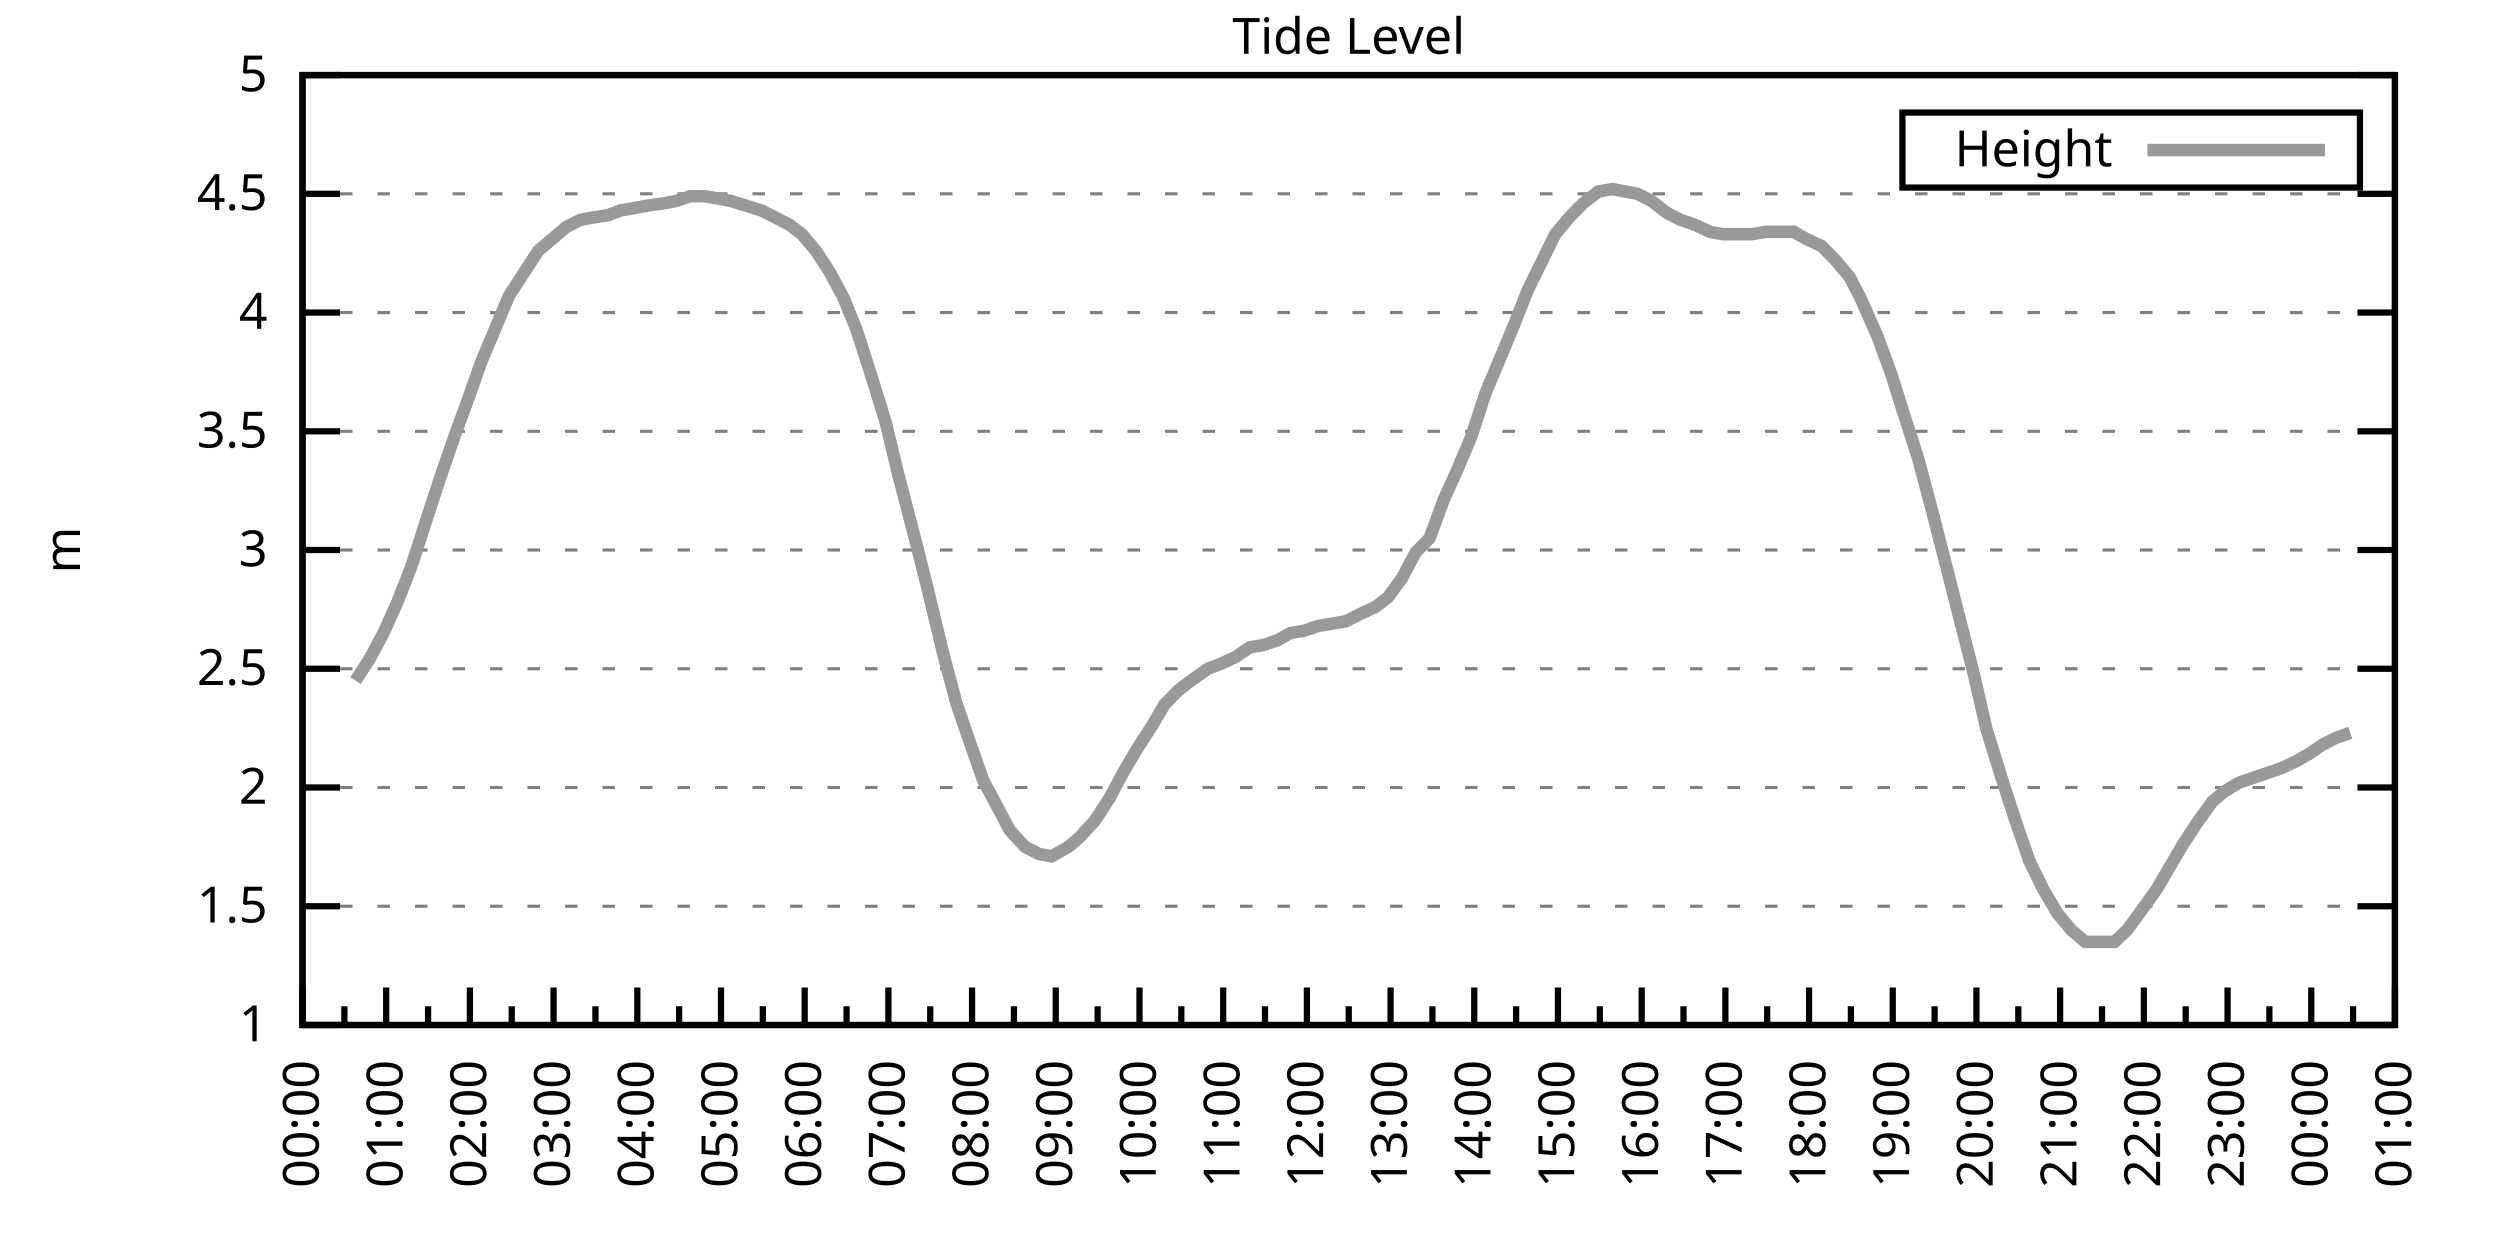
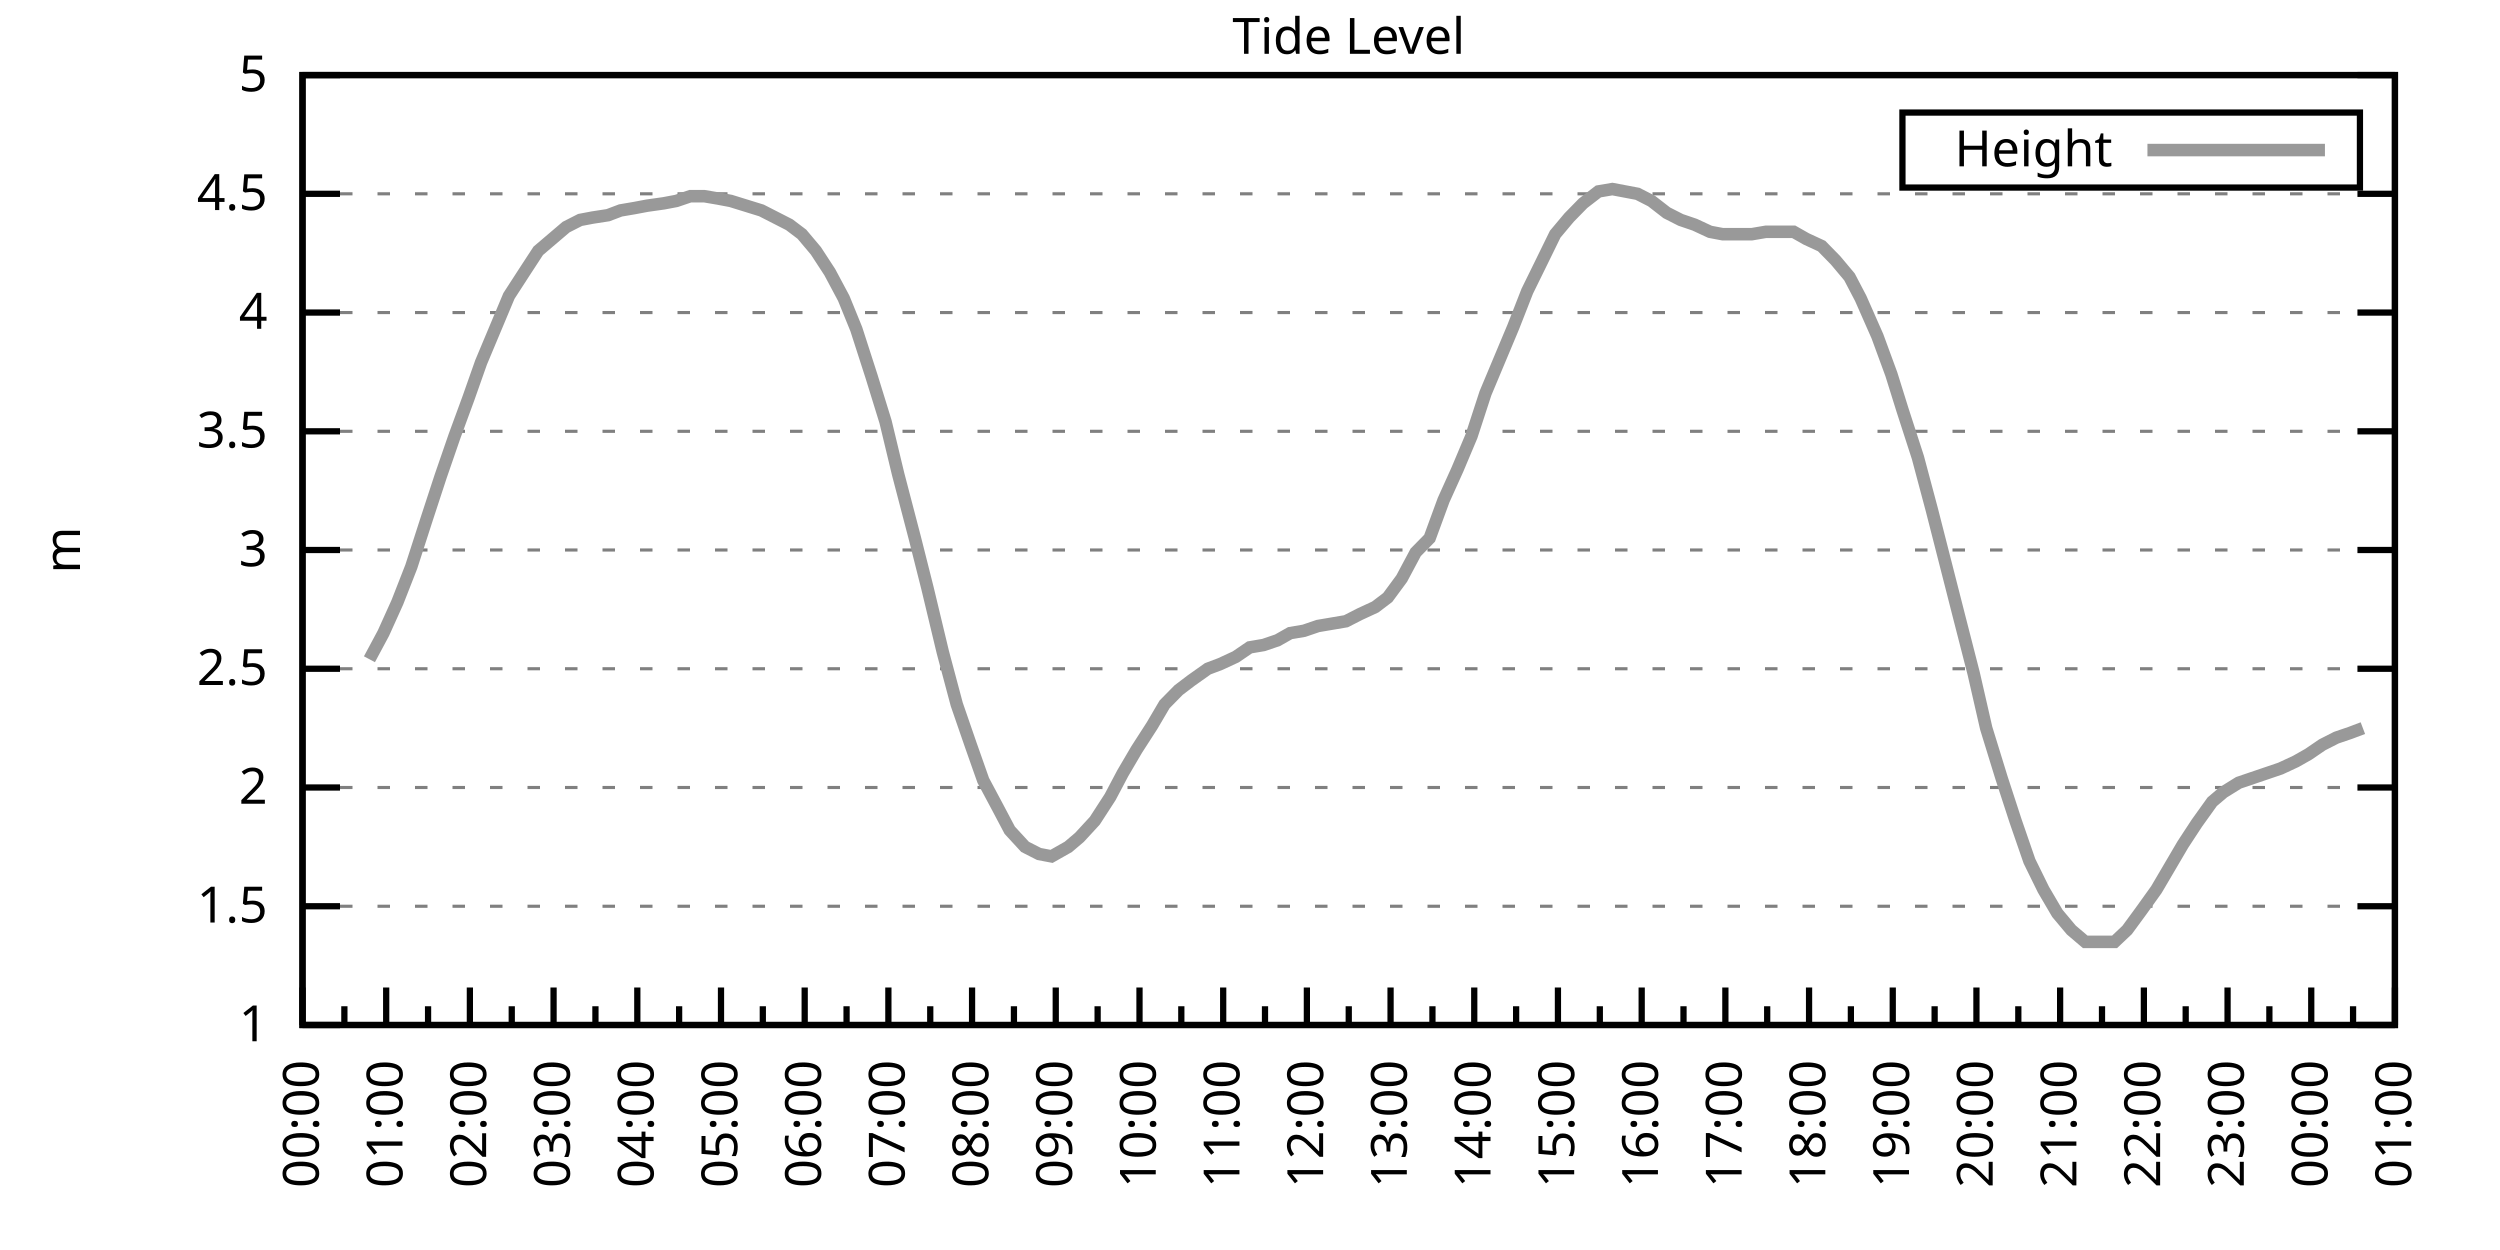
<svg xmlns="http://www.w3.org/2000/svg" xmlns:xlink="http://www.w3.org/1999/xlink" width="400" height="200" viewBox="0 0 400 200">
  <g id="gnuplot_canvas">
    <rect x="0" y="0" width="400" height="200" fill="none" />
    <defs>
      <circle id="gpDot" r="0.5" stroke-width="0.5" stroke="currentColor" />
      <path id="gpPt0" stroke-width="0.333" stroke="currentColor" d="M-1,0 h2 M0,-1 v2" />
      <path id="gpPt1" stroke-width="0.333" stroke="currentColor" d="M-1,-1 L1,1 M1,-1 L-1,1" />
      <path id="gpPt2" stroke-width="0.333" stroke="currentColor" d="M-1,0 L1,0 M0,-1 L0,1 M-1,-1 L1,1 M-1,1 L1,-1" />
      <rect id="gpPt3" stroke-width="0.333" stroke="currentColor" x="-1" y="-1" width="2" height="2" />
      <rect id="gpPt4" stroke-width="0.333" stroke="currentColor" fill="currentColor" x="-1" y="-1" width="2" height="2" />
      <circle id="gpPt5" stroke-width="0.333" stroke="currentColor" cx="0" cy="0" r="1" />
      <use xlink:href="#gpPt5" id="gpPt6" fill="currentColor" stroke="none" />
      <path id="gpPt7" stroke-width="0.333" stroke="currentColor" d="M0,-1.33 L-1.33,0.67 L1.33,0.67 z" />
      <use xlink:href="#gpPt7" id="gpPt8" fill="currentColor" stroke="none" />
      <use xlink:href="#gpPt7" id="gpPt9" stroke="currentColor" transform="rotate(180)" />
      <use xlink:href="#gpPt9" id="gpPt10" fill="currentColor" stroke="none" />
      <use xlink:href="#gpPt3" id="gpPt11" stroke="currentColor" transform="rotate(45)" />
      <use xlink:href="#gpPt11" id="gpPt12" fill="currentColor" stroke="none" />
      <path id="gpPt13" stroke-width="0.333" stroke="currentColor" d="M0,1.330 L1.265,0.411 L0.782,-1.067 L-0.782,-1.076 L-1.265,0.411 z" />
      <use xlink:href="#gpPt13" id="gpPt14" fill="currentColor" stroke="none" />
      <filter id="textbox" filterUnits="objectBoundingBox" x="0" y="0" height="1" width="1">
        <feFlood flood-color="white" flood-opacity="1" result="bgnd" />
        <feComposite in="SourceGraphic" in2="bgnd" operator="atop" />
      </filter>
      <filter id="greybox" filterUnits="objectBoundingBox" x="0" y="0" height="1" width="1">
        <feFlood flood-color="lightgrey" flood-opacity="1" result="grey" />
        <feComposite in="SourceGraphic" in2="grey" operator="atop" />
      </filter>
    </defs>
    <g fill="none" color="white" stroke="currentColor" stroke-width="1.00" stroke-linecap="butt" stroke-linejoin="miter">
</g>
    <g fill="none" color="black" stroke="currentColor" stroke-width="1.00" stroke-linecap="butt" stroke-linejoin="miter">
      <g stroke="none" shape-rendering="crispEdges">
        <polygon fill="rgb(255, 255, 255)" points="48.40,164.00 383.18,164.00 383.18,12.02 48.40,12.02 " />
      </g>
    </g>
    <g fill="none" color="black" stroke="currentColor" stroke-width="1.00" stroke-linecap="butt" stroke-linejoin="miter">
</g>
    <g fill="none" color="black" stroke="black" stroke-width="0.50" stroke-linecap="butt" stroke-linejoin="miter">
</g>
    <g fill="none" color="gray" stroke="currentColor" stroke-width="0.50" stroke-linecap="butt" stroke-linejoin="miter">
      <path stroke="gray" stroke-dasharray="2,4" class="gridline" d="M48.40,164.00 L383.19,164.00  " />
    </g>
    <g fill="none" color="gray" stroke="gray" stroke-width="1.00" stroke-linecap="butt" stroke-linejoin="miter">
</g>
    <g fill="none" color="black" stroke="currentColor" stroke-width="1.00" stroke-linecap="butt" stroke-linejoin="miter">
      <path stroke="black" d="M48.40,164.00 L54.40,164.00 M383.19,164.00 L377.19,164.00  " />
      <g transform="translate(42.80,166.60)" stroke="none" fill="black" font-family="Sans" font-size="8.00" text-anchor="end">
        <text>
          <tspan font-family="Sans"> 1</tspan>
        </text>
      </g>
    </g>
    <g fill="none" color="black" stroke="currentColor" stroke-width="1.00" stroke-linecap="butt" stroke-linejoin="miter">
</g>
    <g fill="none" color="black" stroke="black" stroke-width="0.50" stroke-linecap="butt" stroke-linejoin="miter">
</g>
    <g fill="none" color="gray" stroke="currentColor" stroke-width="0.50" stroke-linecap="butt" stroke-linejoin="miter">
      <path stroke="gray" stroke-dasharray="2,4" class="gridline" d="M48.40,145.00 L383.19,145.00  " />
    </g>
    <g fill="none" color="gray" stroke="gray" stroke-width="1.00" stroke-linecap="butt" stroke-linejoin="miter">
</g>
    <g fill="none" color="black" stroke="currentColor" stroke-width="1.00" stroke-linecap="butt" stroke-linejoin="miter">
      <path stroke="black" d="M48.40,145.00 L54.40,145.00 M383.19,145.00 L377.19,145.00  " />
      <g transform="translate(42.80,147.60)" stroke="none" fill="black" font-family="Sans" font-size="8.00" text-anchor="end">
        <text>
          <tspan font-family="Sans"> 1.5</tspan>
        </text>
      </g>
    </g>
    <g fill="none" color="black" stroke="currentColor" stroke-width="1.00" stroke-linecap="butt" stroke-linejoin="miter">
</g>
    <g fill="none" color="black" stroke="black" stroke-width="0.50" stroke-linecap="butt" stroke-linejoin="miter">
</g>
    <g fill="none" color="gray" stroke="currentColor" stroke-width="0.50" stroke-linecap="butt" stroke-linejoin="miter">
      <path stroke="gray" stroke-dasharray="2,4" class="gridline" d="M48.40,126.00 L383.19,126.00  " />
    </g>
    <g fill="none" color="gray" stroke="gray" stroke-width="1.00" stroke-linecap="butt" stroke-linejoin="miter">
</g>
    <g fill="none" color="black" stroke="currentColor" stroke-width="1.00" stroke-linecap="butt" stroke-linejoin="miter">
      <path stroke="black" d="M48.40,126.00 L54.40,126.00 M383.19,126.00 L377.19,126.00  " />
      <g transform="translate(42.80,128.60)" stroke="none" fill="black" font-family="Sans" font-size="8.00" text-anchor="end">
        <text>
          <tspan font-family="Sans"> 2</tspan>
        </text>
      </g>
    </g>
    <g fill="none" color="black" stroke="currentColor" stroke-width="1.00" stroke-linecap="butt" stroke-linejoin="miter">
</g>
    <g fill="none" color="black" stroke="black" stroke-width="0.50" stroke-linecap="butt" stroke-linejoin="miter">
</g>
    <g fill="none" color="gray" stroke="currentColor" stroke-width="0.50" stroke-linecap="butt" stroke-linejoin="miter">
      <path stroke="gray" stroke-dasharray="2,4" class="gridline" d="M48.40,107.00 L383.19,107.00  " />
    </g>
    <g fill="none" color="gray" stroke="gray" stroke-width="1.00" stroke-linecap="butt" stroke-linejoin="miter">
</g>
    <g fill="none" color="black" stroke="currentColor" stroke-width="1.00" stroke-linecap="butt" stroke-linejoin="miter">
      <path stroke="black" d="M48.40,107.00 L54.40,107.00 M383.19,107.00 L377.19,107.00  " />
      <g transform="translate(42.80,109.60)" stroke="none" fill="black" font-family="Sans" font-size="8.00" text-anchor="end">
        <text>
          <tspan font-family="Sans"> 2.5</tspan>
        </text>
      </g>
    </g>
    <g fill="none" color="black" stroke="currentColor" stroke-width="1.00" stroke-linecap="butt" stroke-linejoin="miter">
</g>
    <g fill="none" color="black" stroke="black" stroke-width="0.50" stroke-linecap="butt" stroke-linejoin="miter">
</g>
    <g fill="none" color="gray" stroke="currentColor" stroke-width="0.50" stroke-linecap="butt" stroke-linejoin="miter">
      <path stroke="gray" stroke-dasharray="2,4" class="gridline" d="M48.40,88.00 L383.19,88.00  " />
    </g>
    <g fill="none" color="gray" stroke="gray" stroke-width="1.00" stroke-linecap="butt" stroke-linejoin="miter">
</g>
    <g fill="none" color="black" stroke="currentColor" stroke-width="1.00" stroke-linecap="butt" stroke-linejoin="miter">
      <path stroke="black" d="M48.40,88.00 L54.40,88.00 M383.19,88.00 L377.19,88.00  " />
      <g transform="translate(42.80,90.60)" stroke="none" fill="black" font-family="Sans" font-size="8.00" text-anchor="end">
        <text>
          <tspan font-family="Sans"> 3</tspan>
        </text>
      </g>
    </g>
    <g fill="none" color="black" stroke="currentColor" stroke-width="1.00" stroke-linecap="butt" stroke-linejoin="miter">
</g>
    <g fill="none" color="black" stroke="black" stroke-width="0.50" stroke-linecap="butt" stroke-linejoin="miter">
</g>
    <g fill="none" color="gray" stroke="currentColor" stroke-width="0.50" stroke-linecap="butt" stroke-linejoin="miter">
      <path stroke="gray" stroke-dasharray="2,4" class="gridline" d="M48.40,69.01 L383.19,69.01  " />
    </g>
    <g fill="none" color="gray" stroke="gray" stroke-width="1.00" stroke-linecap="butt" stroke-linejoin="miter">
</g>
    <g fill="none" color="black" stroke="currentColor" stroke-width="1.00" stroke-linecap="butt" stroke-linejoin="miter">
      <path stroke="black" d="M48.40,69.01 L54.40,69.01 M383.19,69.01 L377.19,69.01  " />
      <g transform="translate(42.80,71.61)" stroke="none" fill="black" font-family="Sans" font-size="8.00" text-anchor="end">
        <text>
          <tspan font-family="Sans"> 3.5</tspan>
        </text>
      </g>
    </g>
    <g fill="none" color="black" stroke="currentColor" stroke-width="1.00" stroke-linecap="butt" stroke-linejoin="miter">
</g>
    <g fill="none" color="black" stroke="black" stroke-width="0.50" stroke-linecap="butt" stroke-linejoin="miter">
</g>
    <g fill="none" color="gray" stroke="currentColor" stroke-width="0.50" stroke-linecap="butt" stroke-linejoin="miter">
      <path stroke="gray" stroke-dasharray="2,4" class="gridline" d="M48.40,50.01 L383.19,50.01  " />
    </g>
    <g fill="none" color="gray" stroke="gray" stroke-width="1.00" stroke-linecap="butt" stroke-linejoin="miter">
</g>
    <g fill="none" color="black" stroke="currentColor" stroke-width="1.00" stroke-linecap="butt" stroke-linejoin="miter">
      <path stroke="black" d="M48.40,50.01 L54.40,50.01 M383.19,50.01 L377.19,50.01  " />
      <g transform="translate(42.80,52.61)" stroke="none" fill="black" font-family="Sans" font-size="8.00" text-anchor="end">
        <text>
          <tspan font-family="Sans"> 4</tspan>
        </text>
      </g>
    </g>
    <g fill="none" color="black" stroke="currentColor" stroke-width="1.00" stroke-linecap="butt" stroke-linejoin="miter">
</g>
    <g fill="none" color="black" stroke="black" stroke-width="0.50" stroke-linecap="butt" stroke-linejoin="miter">
</g>
    <g fill="none" color="gray" stroke="currentColor" stroke-width="0.50" stroke-linecap="butt" stroke-linejoin="miter">
      <path stroke="gray" stroke-dasharray="2,4" class="gridline" d="M48.40,31.01 L383.19,31.01  " />
    </g>
    <g fill="none" color="gray" stroke="gray" stroke-width="1.00" stroke-linecap="butt" stroke-linejoin="miter">
</g>
    <g fill="none" color="black" stroke="currentColor" stroke-width="1.00" stroke-linecap="butt" stroke-linejoin="miter">
      <path stroke="black" d="M48.40,31.01 L54.40,31.01 M383.19,31.01 L377.19,31.01  " />
      <g transform="translate(42.80,33.61)" stroke="none" fill="black" font-family="Sans" font-size="8.00" text-anchor="end">
        <text>
          <tspan font-family="Sans"> 4.5</tspan>
        </text>
      </g>
    </g>
    <g fill="none" color="black" stroke="currentColor" stroke-width="1.00" stroke-linecap="butt" stroke-linejoin="miter">
</g>
    <g fill="none" color="black" stroke="black" stroke-width="0.50" stroke-linecap="butt" stroke-linejoin="miter">
</g>
    <g fill="none" color="gray" stroke="currentColor" stroke-width="0.50" stroke-linecap="butt" stroke-linejoin="miter">
      <path stroke="gray" stroke-dasharray="2,4" class="gridline" d="M48.40,12.01 L383.19,12.01  " />
    </g>
    <g fill="none" color="gray" stroke="gray" stroke-width="1.00" stroke-linecap="butt" stroke-linejoin="miter">
</g>
    <g fill="none" color="black" stroke="currentColor" stroke-width="1.00" stroke-linecap="butt" stroke-linejoin="miter">
      <path stroke="black" d="M48.40,12.01 L54.40,12.01 M383.19,12.01 L377.19,12.01  " />
      <g transform="translate(42.80,14.61)" stroke="none" fill="black" font-family="Sans" font-size="8.00" text-anchor="end">
        <text>
          <tspan font-family="Sans"> 5</tspan>
        </text>
      </g>
    </g>
    <g fill="none" color="black" stroke="currentColor" stroke-width="1.00" stroke-linecap="butt" stroke-linejoin="miter">
      <path stroke="black" d="M48.40,164.00 L48.40,158.00  " />
      <g transform="translate(51.00,169.60) rotate(270)" stroke="none" fill="black" font-family="Sans" font-size="8.00" text-anchor="end">
        <text>
          <tspan font-family="Sans">00:00</tspan>
        </text>
      </g>
    </g>
    <g fill="none" color="black" stroke="currentColor" stroke-width="1.00" stroke-linecap="butt" stroke-linejoin="miter">
      <path stroke="black" d="M55.10,164.00 L55.10,161.00 M61.79,164.00 L61.79,158.00  " />
      <g transform="translate(64.39,169.60) rotate(270)" stroke="none" fill="black" font-family="Sans" font-size="8.00" text-anchor="end">
        <text>
          <tspan font-family="Sans">01:00</tspan>
        </text>
      </g>
    </g>
    <g fill="none" color="black" stroke="currentColor" stroke-width="1.00" stroke-linecap="butt" stroke-linejoin="miter">
      <path stroke="black" d="M68.49,164.00 L68.49,161.00 M75.18,164.00 L75.18,158.00  " />
      <g transform="translate(77.78,169.60) rotate(270)" stroke="none" fill="black" font-family="Sans" font-size="8.00" text-anchor="end">
        <text>
          <tspan font-family="Sans">02:00</tspan>
        </text>
      </g>
    </g>
    <g fill="none" color="black" stroke="currentColor" stroke-width="1.00" stroke-linecap="butt" stroke-linejoin="miter">
      <path stroke="black" d="M81.88,164.00 L81.88,161.00 M88.57,164.00 L88.57,158.00  " />
      <g transform="translate(91.17,169.60) rotate(270)" stroke="none" fill="black" font-family="Sans" font-size="8.00" text-anchor="end">
        <text>
          <tspan font-family="Sans">03:00</tspan>
        </text>
      </g>
    </g>
    <g fill="none" color="black" stroke="currentColor" stroke-width="1.00" stroke-linecap="butt" stroke-linejoin="miter">
      <path stroke="black" d="M95.27,164.00 L95.27,161.00 M101.97,164.00 L101.97,158.00  " />
      <g transform="translate(104.57,169.60) rotate(270)" stroke="none" fill="black" font-family="Sans" font-size="8.00" text-anchor="end">
        <text>
          <tspan font-family="Sans">04:00</tspan>
        </text>
      </g>
    </g>
    <g fill="none" color="black" stroke="currentColor" stroke-width="1.00" stroke-linecap="butt" stroke-linejoin="miter">
      <path stroke="black" d="M108.66,164.00 L108.66,161.00 M115.36,164.00 L115.36,158.00  " />
      <g transform="translate(117.96,169.60) rotate(270)" stroke="none" fill="black" font-family="Sans" font-size="8.00" text-anchor="end">
        <text>
          <tspan font-family="Sans">05:00</tspan>
        </text>
      </g>
    </g>
    <g fill="none" color="black" stroke="currentColor" stroke-width="1.00" stroke-linecap="butt" stroke-linejoin="miter">
      <path stroke="black" d="M122.05,164.00 L122.05,161.00 M128.75,164.00 L128.75,158.00  " />
      <g transform="translate(131.35,169.60) rotate(270)" stroke="none" fill="black" font-family="Sans" font-size="8.00" text-anchor="end">
        <text>
          <tspan font-family="Sans">06:00</tspan>
        </text>
      </g>
    </g>
    <g fill="none" color="black" stroke="currentColor" stroke-width="1.00" stroke-linecap="butt" stroke-linejoin="miter">
      <path stroke="black" d="M135.45,164.00 L135.45,161.00 M142.14,164.00 L142.14,158.00  " />
      <g transform="translate(144.74,169.60) rotate(270)" stroke="none" fill="black" font-family="Sans" font-size="8.00" text-anchor="end">
        <text>
          <tspan font-family="Sans">07:00</tspan>
        </text>
      </g>
    </g>
    <g fill="none" color="black" stroke="currentColor" stroke-width="1.00" stroke-linecap="butt" stroke-linejoin="miter">
      <path stroke="black" d="M148.84,164.00 L148.84,161.00 M155.53,164.00 L155.53,158.00  " />
      <g transform="translate(158.13,169.60) rotate(270)" stroke="none" fill="black" font-family="Sans" font-size="8.00" text-anchor="end">
        <text>
          <tspan font-family="Sans">08:00</tspan>
        </text>
      </g>
    </g>
    <g fill="none" color="black" stroke="currentColor" stroke-width="1.00" stroke-linecap="butt" stroke-linejoin="miter">
      <path stroke="black" d="M162.23,164.00 L162.23,161.00 M168.92,164.00 L168.92,158.00  " />
      <g transform="translate(171.52,169.60) rotate(270)" stroke="none" fill="black" font-family="Sans" font-size="8.00" text-anchor="end">
        <text>
          <tspan font-family="Sans">09:00</tspan>
        </text>
      </g>
    </g>
    <g fill="none" color="black" stroke="currentColor" stroke-width="1.00" stroke-linecap="butt" stroke-linejoin="miter">
      <path stroke="black" d="M175.62,164.00 L175.62,161.00 M182.32,164.00 L182.32,158.00  " />
      <g transform="translate(184.92,169.60) rotate(270)" stroke="none" fill="black" font-family="Sans" font-size="8.00" text-anchor="end">
        <text>
          <tspan font-family="Sans">10:00</tspan>
        </text>
      </g>
    </g>
    <g fill="none" color="black" stroke="currentColor" stroke-width="1.00" stroke-linecap="butt" stroke-linejoin="miter">
      <path stroke="black" d="M189.01,164.00 L189.01,161.00 M195.71,164.00 L195.71,158.00  " />
      <g transform="translate(198.31,169.60) rotate(270)" stroke="none" fill="black" font-family="Sans" font-size="8.00" text-anchor="end">
        <text>
          <tspan font-family="Sans">11:00</tspan>
        </text>
      </g>
    </g>
    <g fill="none" color="black" stroke="currentColor" stroke-width="1.00" stroke-linecap="butt" stroke-linejoin="miter">
      <path stroke="black" d="M202.40,164.00 L202.40,161.00 M209.10,164.00 L209.10,158.00  " />
      <g transform="translate(211.70,169.60) rotate(270)" stroke="none" fill="black" font-family="Sans" font-size="8.00" text-anchor="end">
        <text>
          <tspan font-family="Sans">12:00</tspan>
        </text>
      </g>
    </g>
    <g fill="none" color="black" stroke="currentColor" stroke-width="1.00" stroke-linecap="butt" stroke-linejoin="miter">
      <path stroke="black" d="M215.80,164.00 L215.80,161.00 M222.49,164.00 L222.49,158.00  " />
      <g transform="translate(225.09,169.60) rotate(270)" stroke="none" fill="black" font-family="Sans" font-size="8.00" text-anchor="end">
        <text>
          <tspan font-family="Sans">13:00</tspan>
        </text>
      </g>
    </g>
    <g fill="none" color="black" stroke="currentColor" stroke-width="1.00" stroke-linecap="butt" stroke-linejoin="miter">
      <path stroke="black" d="M229.19,164.00 L229.19,161.00 M235.88,164.00 L235.88,158.00  " />
      <g transform="translate(238.48,169.60) rotate(270)" stroke="none" fill="black" font-family="Sans" font-size="8.00" text-anchor="end">
        <text>
          <tspan font-family="Sans">14:00</tspan>
        </text>
      </g>
    </g>
    <g fill="none" color="black" stroke="currentColor" stroke-width="1.00" stroke-linecap="butt" stroke-linejoin="miter">
      <path stroke="black" d="M242.58,164.00 L242.58,161.00 M249.27,164.00 L249.27,158.00  " />
      <g transform="translate(251.87,169.60) rotate(270)" stroke="none" fill="black" font-family="Sans" font-size="8.00" text-anchor="end">
        <text>
          <tspan font-family="Sans">15:00</tspan>
        </text>
      </g>
    </g>
    <g fill="none" color="black" stroke="currentColor" stroke-width="1.00" stroke-linecap="butt" stroke-linejoin="miter">
      <path stroke="black" d="M255.97,164.00 L255.97,161.00 M262.67,164.00 L262.67,158.00  " />
      <g transform="translate(265.27,169.60) rotate(270)" stroke="none" fill="black" font-family="Sans" font-size="8.00" text-anchor="end">
        <text>
          <tspan font-family="Sans">16:00</tspan>
        </text>
      </g>
    </g>
    <g fill="none" color="black" stroke="currentColor" stroke-width="1.00" stroke-linecap="butt" stroke-linejoin="miter">
      <path stroke="black" d="M269.36,164.00 L269.36,161.00 M276.06,164.00 L276.06,158.00  " />
      <g transform="translate(278.66,169.60) rotate(270)" stroke="none" fill="black" font-family="Sans" font-size="8.00" text-anchor="end">
        <text>
          <tspan font-family="Sans">17:00</tspan>
        </text>
      </g>
    </g>
    <g fill="none" color="black" stroke="currentColor" stroke-width="1.00" stroke-linecap="butt" stroke-linejoin="miter">
      <path stroke="black" d="M282.75,164.00 L282.75,161.00 M289.45,164.00 L289.45,158.00  " />
      <g transform="translate(292.05,169.60) rotate(270)" stroke="none" fill="black" font-family="Sans" font-size="8.00" text-anchor="end">
        <text>
          <tspan font-family="Sans">18:00</tspan>
        </text>
      </g>
    </g>
    <g fill="none" color="black" stroke="currentColor" stroke-width="1.00" stroke-linecap="butt" stroke-linejoin="miter">
      <path stroke="black" d="M296.14,164.00 L296.14,161.00 M302.84,164.00 L302.84,158.00  " />
      <g transform="translate(305.44,169.60) rotate(270)" stroke="none" fill="black" font-family="Sans" font-size="8.00" text-anchor="end">
        <text>
          <tspan font-family="Sans">19:00</tspan>
        </text>
      </g>
    </g>
    <g fill="none" color="black" stroke="currentColor" stroke-width="1.00" stroke-linecap="butt" stroke-linejoin="miter">
      <path stroke="black" d="M309.54,164.00 L309.54,161.00 M316.23,164.00 L316.23,158.00  " />
      <g transform="translate(318.83,169.60) rotate(270)" stroke="none" fill="black" font-family="Sans" font-size="8.00" text-anchor="end">
        <text>
          <tspan font-family="Sans">20:00</tspan>
        </text>
      </g>
    </g>
    <g fill="none" color="black" stroke="currentColor" stroke-width="1.00" stroke-linecap="butt" stroke-linejoin="miter">
      <path stroke="black" d="M322.93,164.00 L322.93,161.00 M329.62,164.00 L329.62,158.00  " />
      <g transform="translate(332.22,169.60) rotate(270)" stroke="none" fill="black" font-family="Sans" font-size="8.00" text-anchor="end">
        <text>
          <tspan font-family="Sans">21:00</tspan>
        </text>
      </g>
    </g>
    <g fill="none" color="black" stroke="currentColor" stroke-width="1.00" stroke-linecap="butt" stroke-linejoin="miter">
      <path stroke="black" d="M336.32,164.00 L336.32,161.00 M343.02,164.00 L343.02,158.00  " />
      <g transform="translate(345.62,169.60) rotate(270)" stroke="none" fill="black" font-family="Sans" font-size="8.00" text-anchor="end">
        <text>
          <tspan font-family="Sans">22:00</tspan>
        </text>
      </g>
    </g>
    <g fill="none" color="black" stroke="currentColor" stroke-width="1.00" stroke-linecap="butt" stroke-linejoin="miter">
      <path stroke="black" d="M349.71,164.00 L349.71,161.00 M356.41,164.00 L356.41,158.00  " />
      <g transform="translate(359.01,169.60) rotate(270)" stroke="none" fill="black" font-family="Sans" font-size="8.00" text-anchor="end">
        <text>
          <tspan font-family="Sans">23:00</tspan>
        </text>
      </g>
    </g>
    <g fill="none" color="black" stroke="currentColor" stroke-width="1.00" stroke-linecap="butt" stroke-linejoin="miter">
      <path stroke="black" d="M363.10,164.00 L363.10,161.00 M369.80,164.00 L369.80,158.00  " />
      <g transform="translate(372.40,169.60) rotate(270)" stroke="none" fill="black" font-family="Sans" font-size="8.00" text-anchor="end">
        <text>
          <tspan font-family="Sans">00:00</tspan>
        </text>
      </g>
    </g>
    <g fill="none" color="black" stroke="currentColor" stroke-width="1.00" stroke-linecap="butt" stroke-linejoin="miter">
      <path stroke="black" d="M376.49,164.00 L376.49,161.00 M383.19,164.00 L383.19,158.00  " />
      <g transform="translate(385.79,169.60) rotate(270)" stroke="none" fill="black" font-family="Sans" font-size="8.00" text-anchor="end">
        <text>
          <tspan font-family="Sans">01:00</tspan>
        </text>
      </g>
    </g>
    <g fill="none" color="black" stroke="currentColor" stroke-width="1.00" stroke-linecap="butt" stroke-linejoin="miter">
</g>
    <g fill="none" color="black" stroke="currentColor" stroke-width="1.00" stroke-linecap="butt" stroke-linejoin="miter">
      <path stroke="black" d="M48.40,12.01 L48.40,164.00 L383.19,164.00 L383.19,12.01 L48.40,12.01 Z  " />
    </g>
    <g fill="none" color="black" stroke="currentColor" stroke-width="1.00" stroke-linecap="butt" stroke-linejoin="miter">
      <g transform="translate(12.80,88.01) rotate(270)" stroke="none" fill="black" font-family="Sans" font-size="8.00" text-anchor="middle">
        <text>
          <tspan font-family="Sans">m</tspan>
        </text>
      </g>
    </g>
    <g fill="none" color="black" stroke="currentColor" stroke-width="1.00" stroke-linecap="butt" stroke-linejoin="miter">
</g>
    <g fill="none" color="black" stroke="currentColor" stroke-width="1.00" stroke-linecap="butt" stroke-linejoin="miter">
      <path stroke="black" d="M304.39,30.01 L304.39,18.01 L377.59,18.01 L377.59,30.01 L304.39,30.01 Z  " />
    </g>
    <g id="Tide_level_plot_1">
      <g fill="none" color="white" stroke="black" stroke-width="2.00" stroke-linecap="butt" stroke-linejoin="miter">
</g>
      <g fill="none" color="black" stroke="currentColor" stroke-width="2.00" stroke-linecap="butt" stroke-linejoin="miter">
        <g transform="translate(337.99,26.61)" stroke="none" fill="black" font-family="Sans" font-size="8.00" text-anchor="end">
          <text>
            <tspan font-family="Sans">Height</tspan>
          </text>
        </g>
      </g>
      <g fill="none" color="black" stroke="currentColor" stroke-width="2.00" stroke-linecap="butt" stroke-linejoin="miter">
-         <path stroke="rgb(153, 153, 153)" d="M343.59,24.01 L371.99,24.01 M56.88,108.90 L59.11,105.48 L61.35,101.30 L63.58,96.36 L65.81,90.66 L68.26,83.07   L70.50,76.23 L72.73,69.77 L74.96,63.69 L76.97,57.99 L79.20,52.67 L81.43,47.35 L83.89,43.55 L86.12,40.13   L88.35,38.23 L90.58,36.33 L92.82,35.19 L94.82,34.81 L97.28,34.43 L99.29,33.67 L101.52,33.29 L103.53,32.91   L106.21,32.53 L108.22,32.15 L110.45,31.39 L112.68,31.39 L114.91,31.77 L116.92,32.15 L121.83,33.67 L124.06,34.81   L126.29,35.95 L128.30,37.47 L130.54,40.13 L132.77,43.55 L135.00,47.73 L137.01,52.67 L139.46,60.27 L141.69,67.49   L143.70,75.85 L146.38,86.11 L148.39,94.08 L150.85,104.34 L153.08,112.70 L155.31,119.16 L157.32,124.86 L159.55,129.04   L161.56,132.84 L164.01,135.50 L166.25,136.64 L168.25,137.02 L170.93,135.50 L172.72,133.98 L175.17,131.32 L177.63,127.52   L179.64,123.72 L181.87,119.92 L184.32,116.12 L186.33,112.70 L188.57,110.42 L190.57,108.90 L193.25,107.00 L195.26,106.24   L197.72,105.10 L199.95,103.58 L202.18,103.20 L204.41,102.44 L206.42,101.30 L208.65,100.92 L210.88,100.16 L213.12,99.78   L215.35,99.40 L217.58,98.26 L220.04,97.12 L222.04,95.60 L224.28,92.56 L226.51,88.38 L228.74,86.11 L230.97,80.03   L233.20,75.09 L235.44,69.77 L237.67,62.93 L239.90,57.61 L242.13,52.29 L244.36,46.59 L246.60,42.03 L248.83,37.47   L251.06,34.81 L253.29,32.53 L255.75,30.63 L257.98,30.25 L259.99,30.63 L262.00,31.01 L264.23,32.15 L266.68,34.05   L268.92,35.19 L271.15,35.95 L273.60,37.09 L275.61,37.47 L277.84,37.47 L280.30,37.47 L282.53,37.09 L284.54,37.09   L286.99,37.09 L289.00,38.23 L291.46,39.37 L293.69,41.65 L295.92,44.31 L297.71,47.73 L300.39,53.81 L302.62,59.89   L304.40,65.59 L306.86,73.19 L309.09,81.55 L311.32,90.28 L313.55,99.02 L315.79,107.76 L317.79,116.50 L320.25,124.48   L322.48,131.32 L324.71,137.78 L326.95,142.34 L329.18,146.14 L331.41,148.80 L333.64,150.70 L336.10,150.70 L338.33,150.70   L340.34,148.80 L342.57,145.76 L345.02,142.34 L347.03,138.92 L349.26,135.12 L351.50,131.70 L353.95,128.28 L355.74,126.76   L358.19,125.24 L360.42,124.48 L362.66,123.72 L364.89,122.96 L367.34,121.82 L369.35,120.68 L371.58,119.16 L373.82,118.02   L376.05,117.26  " />
+         <path stroke="rgb(153, 153, 153)" d="M343.59,24.01 L371.99,24.01 M59.11,105.48 L61.35,101.30 L63.58,96.36 L65.81,90.66 L68.26,83.07 L70.50,76.23   L72.73,69.77 L74.96,63.69 L76.97,57.99 L79.20,52.67 L81.43,47.35 L83.89,43.55 L86.12,40.13 L88.35,38.23   L90.58,36.33 L92.82,35.19 L94.82,34.81 L97.28,34.43 L99.29,33.67 L101.52,33.29 L103.53,32.91 L106.21,32.53   L108.22,32.15 L110.45,31.39 L112.68,31.39 L114.91,31.77 L116.92,32.15 L121.83,33.67 L124.06,34.81 L126.29,35.95   L128.30,37.47 L130.54,40.13 L132.77,43.55 L135.00,47.73 L137.01,52.67 L139.46,60.27 L141.69,67.49 L143.70,75.85   L146.38,86.11 L148.39,94.08 L150.85,104.34 L153.08,112.70 L155.31,119.16 L157.32,124.86 L159.55,129.04 L161.56,132.84   L164.01,135.50 L166.25,136.64 L168.25,137.02 L170.93,135.50 L172.72,133.98 L175.17,131.32 L177.63,127.52 L179.64,123.72   L181.87,119.92 L184.32,116.12 L186.33,112.70 L188.57,110.42 L190.57,108.90 L193.25,107.00 L195.26,106.24 L197.72,105.10   L199.95,103.58 L202.18,103.20 L204.41,102.44 L206.42,101.30 L208.65,100.92 L210.88,100.16 L213.12,99.78 L215.35,99.40   L217.58,98.26 L220.04,97.12 L222.04,95.60 L224.28,92.56 L226.51,88.38 L228.74,86.11 L230.97,80.03 L233.20,75.09   L235.44,69.77 L237.67,62.93 L239.90,57.61 L242.13,52.29 L244.36,46.59 L246.60,42.03 L248.83,37.47 L251.06,34.81   L253.29,32.53 L255.75,30.63 L257.98,30.25 L259.99,30.63 L262.00,31.01 L264.23,32.15 L266.68,34.05 L268.92,35.19   L271.15,35.95 L273.60,37.09 L275.61,37.47 L277.84,37.47 L280.30,37.47 L282.53,37.09 L284.54,37.09 L286.99,37.09   L289.00,38.23 L291.46,39.37 L293.69,41.65 L295.92,44.31 L297.71,47.73 L300.39,53.81 L302.62,59.89 L304.40,65.59   L306.86,73.19 L309.09,81.55 L311.32,90.28 L313.55,99.02 L315.79,107.76 L317.79,116.50 L320.25,124.48 L322.48,131.32   L324.71,137.78 L326.95,142.34 L329.18,146.14 L331.41,148.80 L333.64,150.70 L336.10,150.70 L338.33,150.70 L340.34,148.80   L342.57,145.76 L345.02,142.34 L347.03,138.92 L349.26,135.12 L351.50,131.70 L353.95,128.28 L355.74,126.76 L358.19,125.24   L360.42,124.48 L362.66,123.72 L364.89,122.96 L367.34,121.82 L369.35,120.68 L371.58,119.16 L373.82,118.02 L376.05,117.26   L378.06,116.50  " />
      </g>
    </g>
    <g fill="none" color="black" stroke="currentColor" stroke-width="2.00" stroke-linecap="butt" stroke-linejoin="miter">
</g>
    <g fill="none" color="black" stroke="black" stroke-width="1.00" stroke-linecap="butt" stroke-linejoin="miter">
</g>
    <g fill="none" color="black" stroke="currentColor" stroke-width="1.00" stroke-linecap="butt" stroke-linejoin="miter">
      <path stroke="black" d="M48.40,12.01 L48.40,164.00 L383.19,164.00 L383.19,12.01 L48.40,12.01 Z  " />
    </g>
    <g fill="none" color="black" stroke="currentColor" stroke-width="1.00" stroke-linecap="butt" stroke-linejoin="miter">
      <g transform="translate(215.79,8.61)" stroke="none" fill="black" font-family="Sans" font-size="8.00" text-anchor="middle">
        <text>
          <tspan font-family="Sans">Tide Level</tspan>
        </text>
      </g>
    </g>
    <g fill="none" color="black" stroke="currentColor" stroke-width="1.00" stroke-linecap="butt" stroke-linejoin="miter">
</g>
  </g>
</svg>
